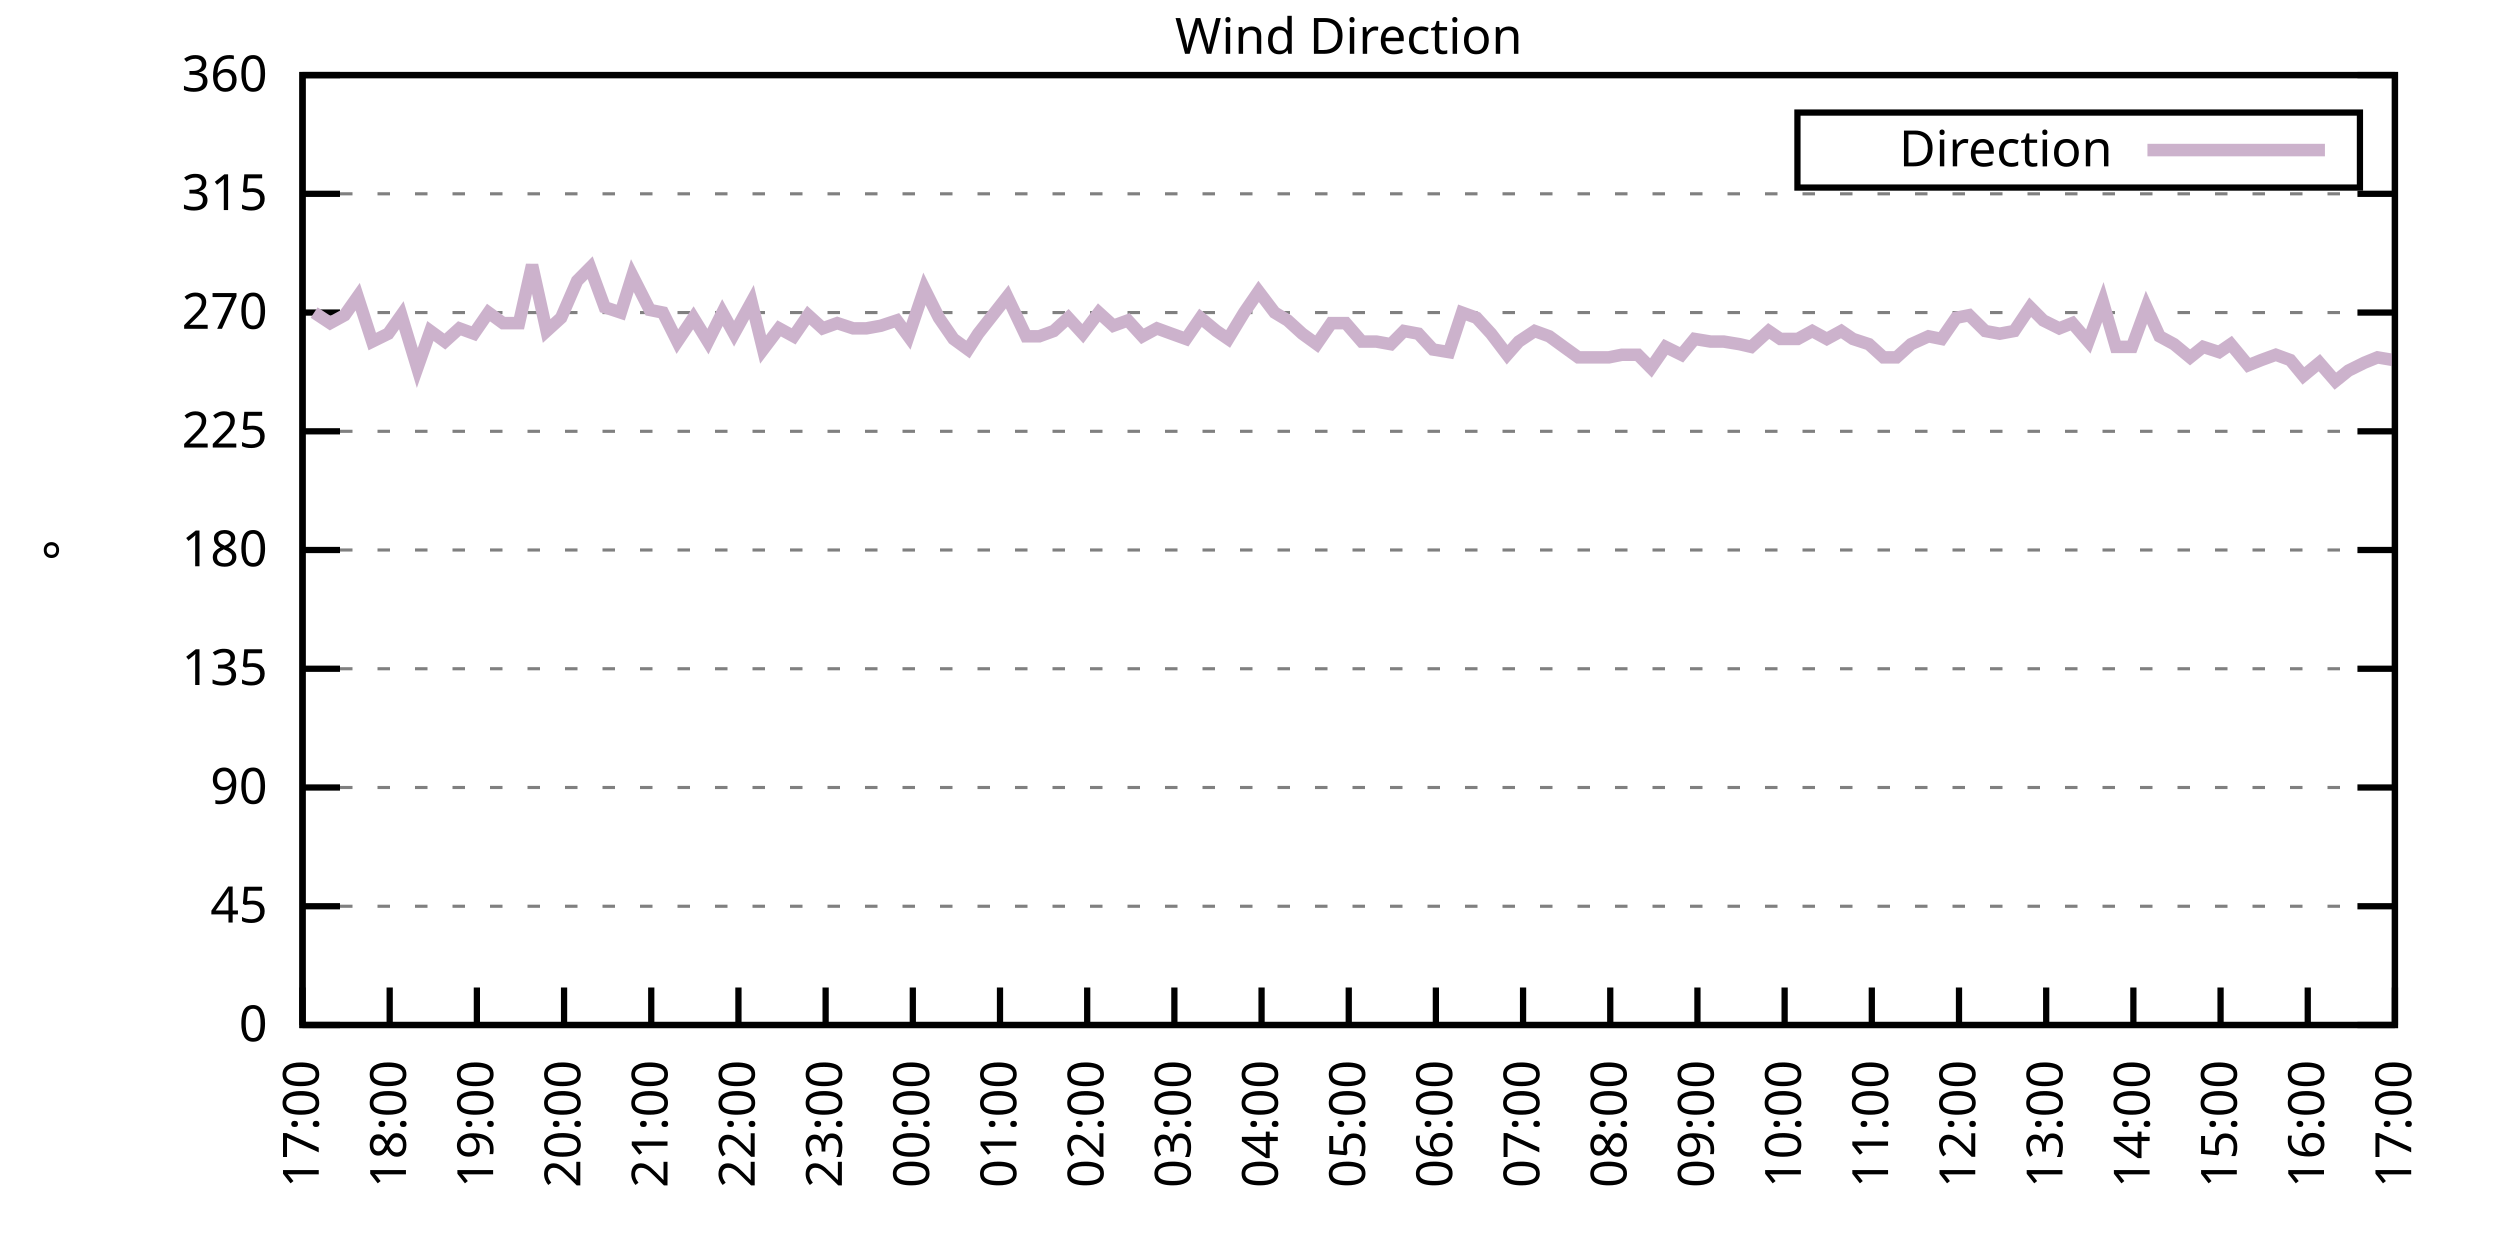
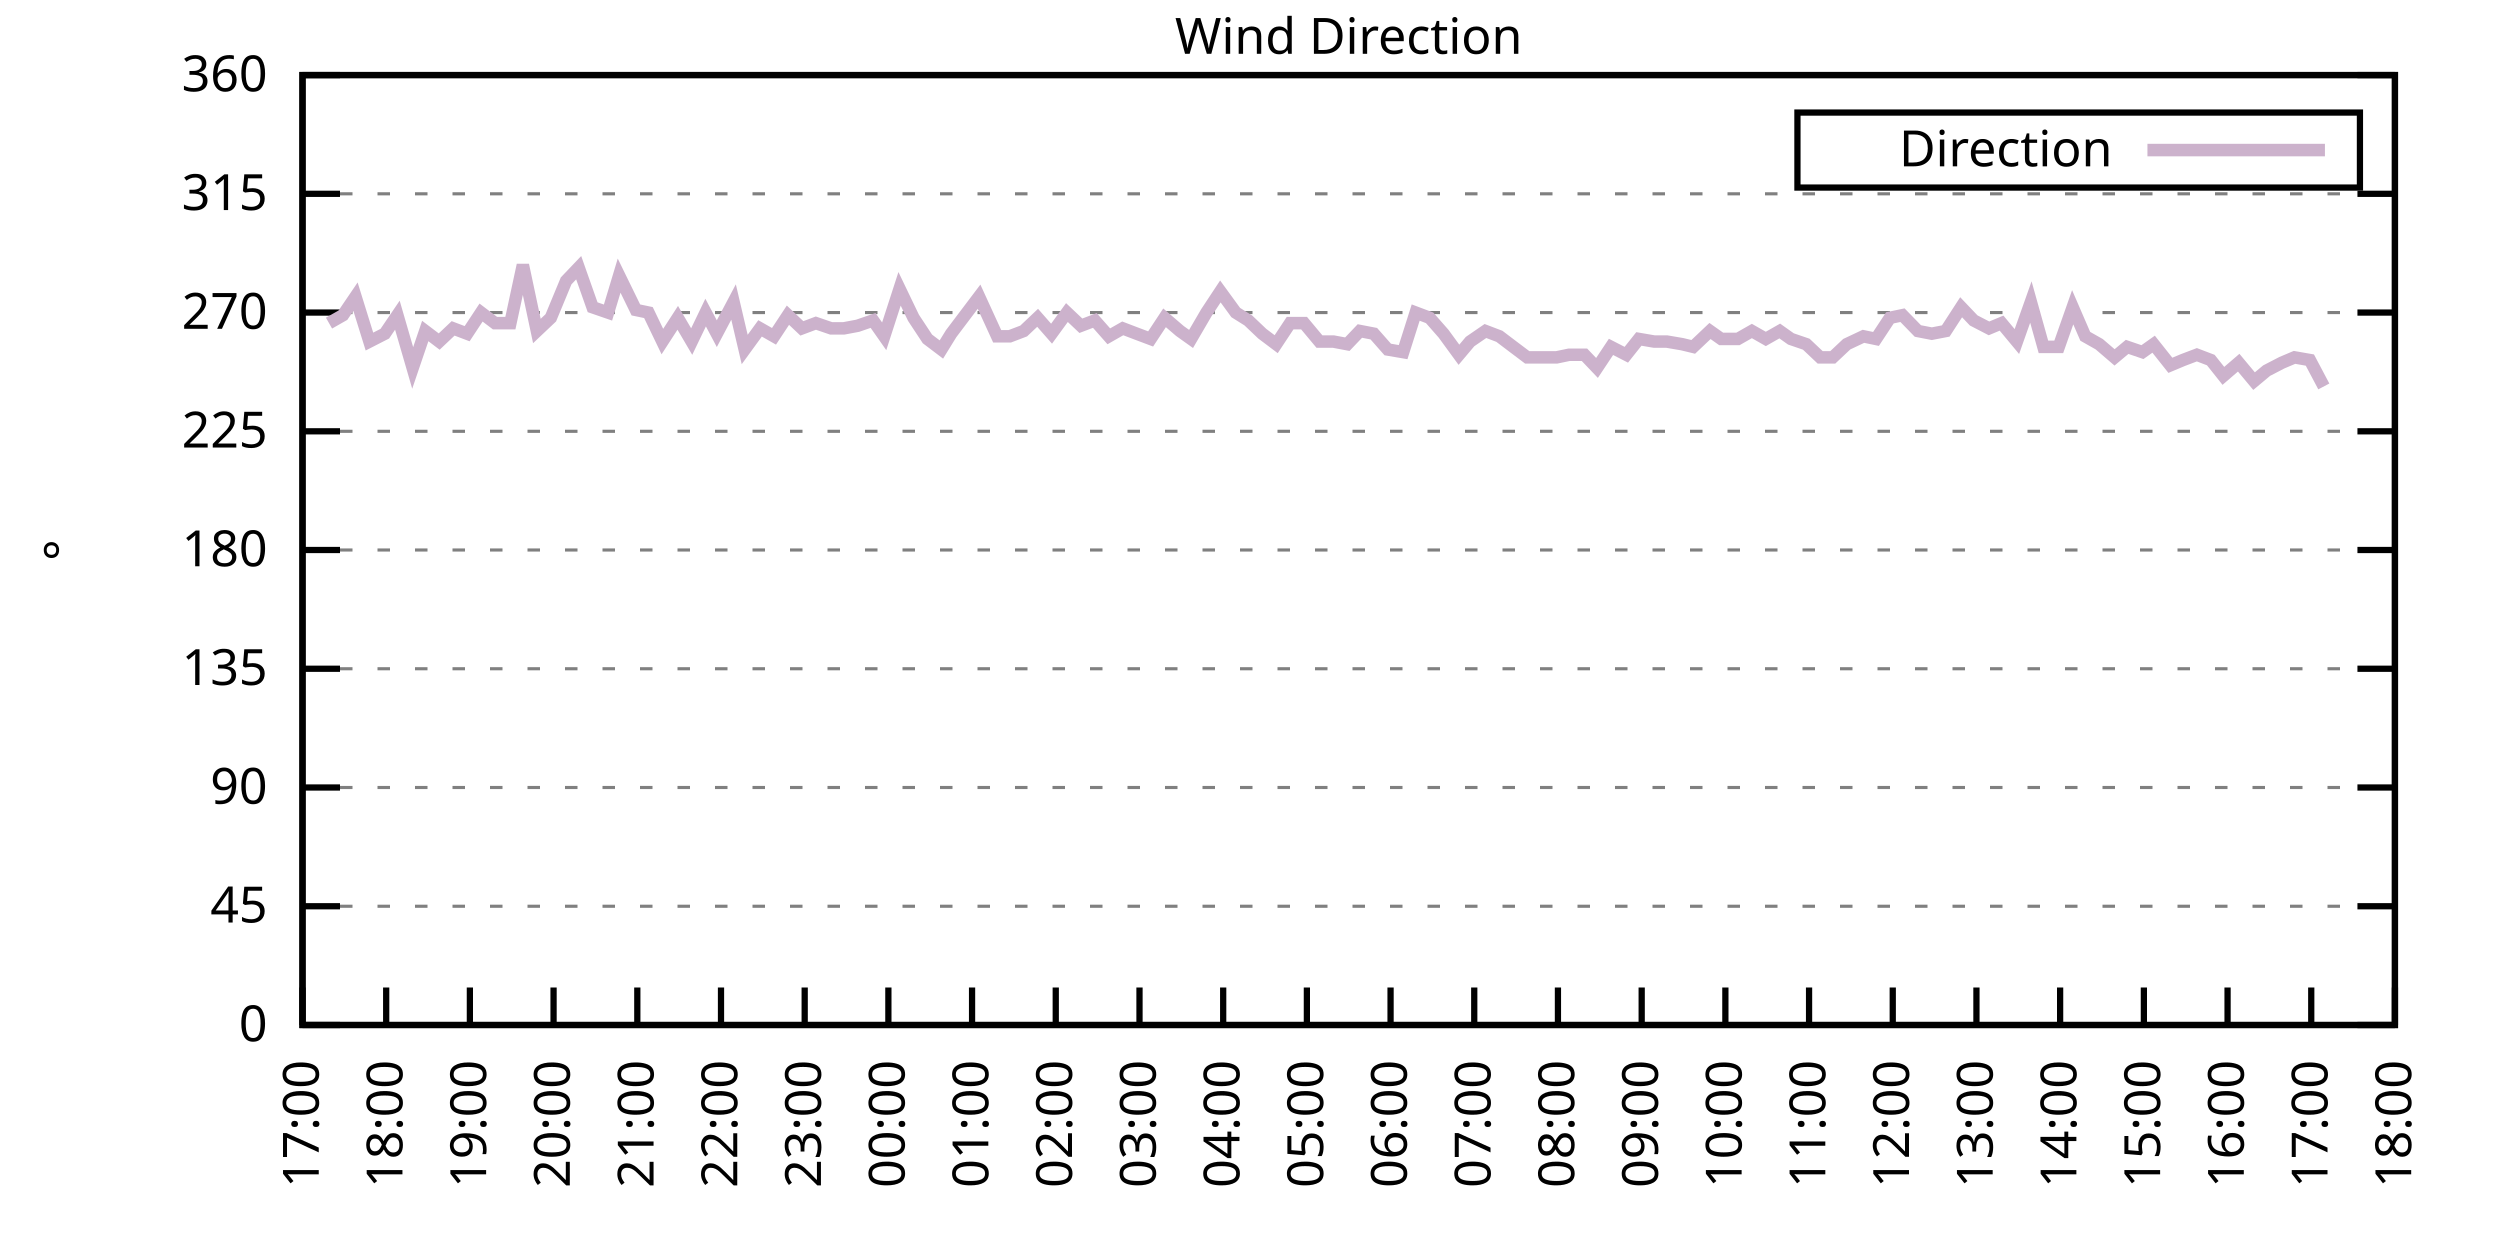
<svg xmlns="http://www.w3.org/2000/svg" xmlns:xlink="http://www.w3.org/1999/xlink" width="400" height="200" viewBox="0 0 400 200">
  <g id="gnuplot_canvas">
    <rect x="0" y="0" width="400" height="200" fill="none" />
    <defs>
      <circle id="gpDot" r="0.5" stroke-width="0.5" stroke="currentColor" />
      <path id="gpPt0" stroke-width="0.333" stroke="currentColor" d="M-1,0 h2 M0,-1 v2" />
      <path id="gpPt1" stroke-width="0.333" stroke="currentColor" d="M-1,-1 L1,1 M1,-1 L-1,1" />
      <path id="gpPt2" stroke-width="0.333" stroke="currentColor" d="M-1,0 L1,0 M0,-1 L0,1 M-1,-1 L1,1 M-1,1 L1,-1" />
      <rect id="gpPt3" stroke-width="0.333" stroke="currentColor" x="-1" y="-1" width="2" height="2" />
      <rect id="gpPt4" stroke-width="0.333" stroke="currentColor" fill="currentColor" x="-1" y="-1" width="2" height="2" />
      <circle id="gpPt5" stroke-width="0.333" stroke="currentColor" cx="0" cy="0" r="1" />
      <use xlink:href="#gpPt5" id="gpPt6" fill="currentColor" stroke="none" />
      <path id="gpPt7" stroke-width="0.333" stroke="currentColor" d="M0,-1.33 L-1.33,0.67 L1.33,0.67 z" />
      <use xlink:href="#gpPt7" id="gpPt8" fill="currentColor" stroke="none" />
      <use xlink:href="#gpPt7" id="gpPt9" stroke="currentColor" transform="rotate(180)" />
      <use xlink:href="#gpPt9" id="gpPt10" fill="currentColor" stroke="none" />
      <use xlink:href="#gpPt3" id="gpPt11" stroke="currentColor" transform="rotate(45)" />
      <use xlink:href="#gpPt11" id="gpPt12" fill="currentColor" stroke="none" />
      <path id="gpPt13" stroke-width="0.333" stroke="currentColor" d="M0,1.330 L1.265,0.411 L0.782,-1.067 L-0.782,-1.076 L-1.265,0.411 z" />
      <use xlink:href="#gpPt13" id="gpPt14" fill="currentColor" stroke="none" />
      <filter id="textbox" filterUnits="objectBoundingBox" x="0" y="0" height="1" width="1">
        <feFlood flood-color="white" flood-opacity="1" result="bgnd" />
        <feComposite in="SourceGraphic" in2="bgnd" operator="atop" />
      </filter>
      <filter id="greybox" filterUnits="objectBoundingBox" x="0" y="0" height="1" width="1">
        <feFlood flood-color="lightgrey" flood-opacity="1" result="grey" />
        <feComposite in="SourceGraphic" in2="grey" operator="atop" />
      </filter>
    </defs>
    <g fill="none" color="white" stroke="currentColor" stroke-width="1.00" stroke-linecap="butt" stroke-linejoin="miter">
</g>
    <g fill="none" color="black" stroke="currentColor" stroke-width="1.00" stroke-linecap="butt" stroke-linejoin="miter">
      <g stroke="none" shape-rendering="crispEdges">
        <polygon fill="rgb(255, 255, 255)" points="48.40,164.00 383.18,164.00 383.18,12.02 48.40,12.02 " />
      </g>
    </g>
    <g fill="none" color="black" stroke="currentColor" stroke-width="1.00" stroke-linecap="butt" stroke-linejoin="miter">
</g>
    <g fill="none" color="black" stroke="black" stroke-width="0.50" stroke-linecap="butt" stroke-linejoin="miter">
</g>
    <g fill="none" color="gray" stroke="currentColor" stroke-width="0.50" stroke-linecap="butt" stroke-linejoin="miter">
      <path stroke="gray" stroke-dasharray="2,4" class="gridline" d="M48.40,164.00 L383.19,164.00  " />
    </g>
    <g fill="none" color="gray" stroke="gray" stroke-width="1.00" stroke-linecap="butt" stroke-linejoin="miter">
</g>
    <g fill="none" color="black" stroke="currentColor" stroke-width="1.00" stroke-linecap="butt" stroke-linejoin="miter">
      <path stroke="black" d="M48.40,164.00 L54.40,164.00 M383.19,164.00 L377.19,164.00  " />
      <g transform="translate(42.80,166.60)" stroke="none" fill="black" font-family="Sans" font-size="8.00" text-anchor="end">
        <text>
          <tspan font-family="Sans"> 0</tspan>
        </text>
      </g>
    </g>
    <g fill="none" color="black" stroke="currentColor" stroke-width="1.00" stroke-linecap="butt" stroke-linejoin="miter">
</g>
    <g fill="none" color="black" stroke="black" stroke-width="0.50" stroke-linecap="butt" stroke-linejoin="miter">
</g>
    <g fill="none" color="gray" stroke="currentColor" stroke-width="0.50" stroke-linecap="butt" stroke-linejoin="miter">
      <path stroke="gray" stroke-dasharray="2,4" class="gridline" d="M48.40,145.00 L383.19,145.00  " />
    </g>
    <g fill="none" color="gray" stroke="gray" stroke-width="1.00" stroke-linecap="butt" stroke-linejoin="miter">
</g>
    <g fill="none" color="black" stroke="currentColor" stroke-width="1.00" stroke-linecap="butt" stroke-linejoin="miter">
      <path stroke="black" d="M48.40,145.00 L54.40,145.00 M383.19,145.00 L377.19,145.00  " />
      <g transform="translate(42.80,147.60)" stroke="none" fill="black" font-family="Sans" font-size="8.00" text-anchor="end">
        <text>
          <tspan font-family="Sans"> 45</tspan>
        </text>
      </g>
    </g>
    <g fill="none" color="black" stroke="currentColor" stroke-width="1.00" stroke-linecap="butt" stroke-linejoin="miter">
</g>
    <g fill="none" color="black" stroke="black" stroke-width="0.50" stroke-linecap="butt" stroke-linejoin="miter">
</g>
    <g fill="none" color="gray" stroke="currentColor" stroke-width="0.50" stroke-linecap="butt" stroke-linejoin="miter">
      <path stroke="gray" stroke-dasharray="2,4" class="gridline" d="M48.40,126.00 L383.19,126.00  " />
    </g>
    <g fill="none" color="gray" stroke="gray" stroke-width="1.00" stroke-linecap="butt" stroke-linejoin="miter">
</g>
    <g fill="none" color="black" stroke="currentColor" stroke-width="1.00" stroke-linecap="butt" stroke-linejoin="miter">
      <path stroke="black" d="M48.40,126.00 L54.40,126.00 M383.19,126.00 L377.19,126.00  " />
      <g transform="translate(42.80,128.60)" stroke="none" fill="black" font-family="Sans" font-size="8.00" text-anchor="end">
        <text>
          <tspan font-family="Sans"> 90</tspan>
        </text>
      </g>
    </g>
    <g fill="none" color="black" stroke="currentColor" stroke-width="1.00" stroke-linecap="butt" stroke-linejoin="miter">
</g>
    <g fill="none" color="black" stroke="black" stroke-width="0.50" stroke-linecap="butt" stroke-linejoin="miter">
</g>
    <g fill="none" color="gray" stroke="currentColor" stroke-width="0.50" stroke-linecap="butt" stroke-linejoin="miter">
      <path stroke="gray" stroke-dasharray="2,4" class="gridline" d="M48.40,107.00 L383.19,107.00  " />
    </g>
    <g fill="none" color="gray" stroke="gray" stroke-width="1.00" stroke-linecap="butt" stroke-linejoin="miter">
</g>
    <g fill="none" color="black" stroke="currentColor" stroke-width="1.00" stroke-linecap="butt" stroke-linejoin="miter">
      <path stroke="black" d="M48.40,107.00 L54.40,107.00 M383.19,107.00 L377.19,107.00  " />
      <g transform="translate(42.80,109.60)" stroke="none" fill="black" font-family="Sans" font-size="8.00" text-anchor="end">
        <text>
          <tspan font-family="Sans"> 135</tspan>
        </text>
      </g>
    </g>
    <g fill="none" color="black" stroke="currentColor" stroke-width="1.00" stroke-linecap="butt" stroke-linejoin="miter">
</g>
    <g fill="none" color="black" stroke="black" stroke-width="0.50" stroke-linecap="butt" stroke-linejoin="miter">
</g>
    <g fill="none" color="gray" stroke="currentColor" stroke-width="0.50" stroke-linecap="butt" stroke-linejoin="miter">
      <path stroke="gray" stroke-dasharray="2,4" class="gridline" d="M48.40,88.00 L383.19,88.00  " />
    </g>
    <g fill="none" color="gray" stroke="gray" stroke-width="1.00" stroke-linecap="butt" stroke-linejoin="miter">
</g>
    <g fill="none" color="black" stroke="currentColor" stroke-width="1.00" stroke-linecap="butt" stroke-linejoin="miter">
      <path stroke="black" d="M48.40,88.00 L54.40,88.00 M383.19,88.00 L377.19,88.00  " />
      <g transform="translate(42.80,90.60)" stroke="none" fill="black" font-family="Sans" font-size="8.00" text-anchor="end">
        <text>
          <tspan font-family="Sans"> 180</tspan>
        </text>
      </g>
    </g>
    <g fill="none" color="black" stroke="currentColor" stroke-width="1.00" stroke-linecap="butt" stroke-linejoin="miter">
</g>
    <g fill="none" color="black" stroke="black" stroke-width="0.50" stroke-linecap="butt" stroke-linejoin="miter">
</g>
    <g fill="none" color="gray" stroke="currentColor" stroke-width="0.50" stroke-linecap="butt" stroke-linejoin="miter">
      <path stroke="gray" stroke-dasharray="2,4" class="gridline" d="M48.40,69.01 L383.19,69.01  " />
    </g>
    <g fill="none" color="gray" stroke="gray" stroke-width="1.00" stroke-linecap="butt" stroke-linejoin="miter">
</g>
    <g fill="none" color="black" stroke="currentColor" stroke-width="1.00" stroke-linecap="butt" stroke-linejoin="miter">
      <path stroke="black" d="M48.40,69.01 L54.40,69.01 M383.19,69.01 L377.19,69.01  " />
      <g transform="translate(42.80,71.61)" stroke="none" fill="black" font-family="Sans" font-size="8.00" text-anchor="end">
        <text>
          <tspan font-family="Sans"> 225</tspan>
        </text>
      </g>
    </g>
    <g fill="none" color="black" stroke="currentColor" stroke-width="1.00" stroke-linecap="butt" stroke-linejoin="miter">
</g>
    <g fill="none" color="black" stroke="black" stroke-width="0.50" stroke-linecap="butt" stroke-linejoin="miter">
</g>
    <g fill="none" color="gray" stroke="currentColor" stroke-width="0.50" stroke-linecap="butt" stroke-linejoin="miter">
      <path stroke="gray" stroke-dasharray="2,4" class="gridline" d="M48.40,50.01 L383.19,50.01  " />
    </g>
    <g fill="none" color="gray" stroke="gray" stroke-width="1.00" stroke-linecap="butt" stroke-linejoin="miter">
</g>
    <g fill="none" color="black" stroke="currentColor" stroke-width="1.00" stroke-linecap="butt" stroke-linejoin="miter">
      <path stroke="black" d="M48.40,50.01 L54.40,50.01 M383.19,50.01 L377.19,50.01  " />
      <g transform="translate(42.80,52.61)" stroke="none" fill="black" font-family="Sans" font-size="8.00" text-anchor="end">
        <text>
          <tspan font-family="Sans"> 270</tspan>
        </text>
      </g>
    </g>
    <g fill="none" color="black" stroke="currentColor" stroke-width="1.00" stroke-linecap="butt" stroke-linejoin="miter">
</g>
    <g fill="none" color="black" stroke="black" stroke-width="0.50" stroke-linecap="butt" stroke-linejoin="miter">
</g>
    <g fill="none" color="gray" stroke="currentColor" stroke-width="0.50" stroke-linecap="butt" stroke-linejoin="miter">
      <path stroke="gray" stroke-dasharray="2,4" class="gridline" d="M48.40,31.01 L383.19,31.01  " />
    </g>
    <g fill="none" color="gray" stroke="gray" stroke-width="1.00" stroke-linecap="butt" stroke-linejoin="miter">
</g>
    <g fill="none" color="black" stroke="currentColor" stroke-width="1.00" stroke-linecap="butt" stroke-linejoin="miter">
      <path stroke="black" d="M48.40,31.01 L54.40,31.01 M383.19,31.01 L377.19,31.01  " />
      <g transform="translate(42.80,33.61)" stroke="none" fill="black" font-family="Sans" font-size="8.00" text-anchor="end">
        <text>
          <tspan font-family="Sans"> 315</tspan>
        </text>
      </g>
    </g>
    <g fill="none" color="black" stroke="currentColor" stroke-width="1.00" stroke-linecap="butt" stroke-linejoin="miter">
</g>
    <g fill="none" color="black" stroke="black" stroke-width="0.50" stroke-linecap="butt" stroke-linejoin="miter">
</g>
    <g fill="none" color="gray" stroke="currentColor" stroke-width="0.50" stroke-linecap="butt" stroke-linejoin="miter">
      <path stroke="gray" stroke-dasharray="2,4" class="gridline" d="M48.40,12.01 L383.19,12.01  " />
    </g>
    <g fill="none" color="gray" stroke="gray" stroke-width="1.00" stroke-linecap="butt" stroke-linejoin="miter">
</g>
    <g fill="none" color="black" stroke="currentColor" stroke-width="1.00" stroke-linecap="butt" stroke-linejoin="miter">
      <path stroke="black" d="M48.40,12.01 L54.40,12.01 M383.19,12.01 L377.19,12.01  " />
      <g transform="translate(42.80,14.61)" stroke="none" fill="black" font-family="Sans" font-size="8.00" text-anchor="end">
        <text>
          <tspan font-family="Sans"> 360</tspan>
        </text>
      </g>
    </g>
    <g fill="none" color="black" stroke="currentColor" stroke-width="1.00" stroke-linecap="butt" stroke-linejoin="miter">
      <path stroke="black" d="M48.40,164.00 L48.40,158.00  " />
      <g transform="translate(51.00,169.60) rotate(270.00)" stroke="none" fill="black" font-family="Sans" font-size="8.00" text-anchor="end">
        <text>
          <tspan font-family="Sans">17:00</tspan>
        </text>
      </g>
    </g>
    <g fill="none" color="black" stroke="currentColor" stroke-width="1.00" stroke-linecap="butt" stroke-linejoin="miter">
-       <path stroke="black" d="M62.35,164.00 L62.35,158.00  " />
-       <g transform="translate(64.95,169.60) rotate(270.00)" stroke="none" fill="black" font-family="Sans" font-size="8.00" text-anchor="end">
+       <path stroke="black" d="M61.79,164.00 L61.79,158.00  " />
+       <g transform="translate(64.39,169.60) rotate(270.00)" stroke="none" fill="black" font-family="Sans" font-size="8.00" text-anchor="end">
        <text>
          <tspan font-family="Sans">18:00</tspan>
        </text>
      </g>
    </g>
    <g fill="none" color="black" stroke="currentColor" stroke-width="1.00" stroke-linecap="butt" stroke-linejoin="miter">
-       <path stroke="black" d="M76.30,164.00 L76.30,158.00  " />
-       <g transform="translate(78.90,169.60) rotate(270.00)" stroke="none" fill="black" font-family="Sans" font-size="8.00" text-anchor="end">
+       <path stroke="black" d="M75.18,164.00 L75.18,158.00  " />
+       <g transform="translate(77.78,169.60) rotate(270.00)" stroke="none" fill="black" font-family="Sans" font-size="8.00" text-anchor="end">
        <text>
          <tspan font-family="Sans">19:00</tspan>
        </text>
      </g>
    </g>
    <g fill="none" color="black" stroke="currentColor" stroke-width="1.00" stroke-linecap="butt" stroke-linejoin="miter">
-       <path stroke="black" d="M90.25,164.00 L90.25,158.00  " />
-       <g transform="translate(92.85,169.60) rotate(270.00)" stroke="none" fill="black" font-family="Sans" font-size="8.00" text-anchor="end">
+       <path stroke="black" d="M88.57,164.00 L88.57,158.00  " />
+       <g transform="translate(91.17,169.60) rotate(270.00)" stroke="none" fill="black" font-family="Sans" font-size="8.00" text-anchor="end">
        <text>
          <tspan font-family="Sans">20:00</tspan>
        </text>
      </g>
    </g>
    <g fill="none" color="black" stroke="currentColor" stroke-width="1.00" stroke-linecap="butt" stroke-linejoin="miter">
-       <path stroke="black" d="M104.20,164.00 L104.20,158.00  " />
-       <g transform="translate(106.80,169.60) rotate(270.00)" stroke="none" fill="black" font-family="Sans" font-size="8.00" text-anchor="end">
+       <path stroke="black" d="M101.97,164.00 L101.97,158.00  " />
+       <g transform="translate(104.57,169.60) rotate(270.00)" stroke="none" fill="black" font-family="Sans" font-size="8.00" text-anchor="end">
        <text>
          <tspan font-family="Sans">21:00</tspan>
        </text>
      </g>
    </g>
    <g fill="none" color="black" stroke="currentColor" stroke-width="1.00" stroke-linecap="butt" stroke-linejoin="miter">
-       <path stroke="black" d="M118.15,164.00 L118.15,158.00  " />
-       <g transform="translate(120.75,169.60) rotate(270.00)" stroke="none" fill="black" font-family="Sans" font-size="8.00" text-anchor="end">
+       <path stroke="black" d="M115.36,164.00 L115.36,158.00  " />
+       <g transform="translate(117.96,169.60) rotate(270.00)" stroke="none" fill="black" font-family="Sans" font-size="8.00" text-anchor="end">
        <text>
          <tspan font-family="Sans">22:00</tspan>
        </text>
      </g>
    </g>
    <g fill="none" color="black" stroke="currentColor" stroke-width="1.00" stroke-linecap="butt" stroke-linejoin="miter">
-       <path stroke="black" d="M132.10,164.00 L132.10,158.00  " />
-       <g transform="translate(134.70,169.60) rotate(270.00)" stroke="none" fill="black" font-family="Sans" font-size="8.00" text-anchor="end">
+       <path stroke="black" d="M128.75,164.00 L128.75,158.00  " />
+       <g transform="translate(131.35,169.60) rotate(270.00)" stroke="none" fill="black" font-family="Sans" font-size="8.00" text-anchor="end">
        <text>
          <tspan font-family="Sans">23:00</tspan>
        </text>
      </g>
    </g>
    <g fill="none" color="black" stroke="currentColor" stroke-width="1.00" stroke-linecap="butt" stroke-linejoin="miter">
-       <path stroke="black" d="M146.05,164.00 L146.05,158.00  " />
-       <g transform="translate(148.65,169.60) rotate(270.00)" stroke="none" fill="black" font-family="Sans" font-size="8.00" text-anchor="end">
+       <path stroke="black" d="M142.14,164.00 L142.14,158.00  " />
+       <g transform="translate(144.74,169.60) rotate(270.00)" stroke="none" fill="black" font-family="Sans" font-size="8.00" text-anchor="end">
        <text>
          <tspan font-family="Sans">00:00</tspan>
        </text>
      </g>
    </g>
    <g fill="none" color="black" stroke="currentColor" stroke-width="1.00" stroke-linecap="butt" stroke-linejoin="miter">
-       <path stroke="black" d="M160.00,164.00 L160.00,158.00  " />
-       <g transform="translate(162.60,169.60) rotate(270.00)" stroke="none" fill="black" font-family="Sans" font-size="8.00" text-anchor="end">
+       <path stroke="black" d="M155.53,164.00 L155.53,158.00  " />
+       <g transform="translate(158.13,169.60) rotate(270.00)" stroke="none" fill="black" font-family="Sans" font-size="8.00" text-anchor="end">
        <text>
          <tspan font-family="Sans">01:00</tspan>
        </text>
      </g>
    </g>
    <g fill="none" color="black" stroke="currentColor" stroke-width="1.00" stroke-linecap="butt" stroke-linejoin="miter">
-       <path stroke="black" d="M173.95,164.00 L173.95,158.00  " />
-       <g transform="translate(176.55,169.60) rotate(270.00)" stroke="none" fill="black" font-family="Sans" font-size="8.00" text-anchor="end">
+       <path stroke="black" d="M168.92,164.00 L168.92,158.00  " />
+       <g transform="translate(171.52,169.60) rotate(270.00)" stroke="none" fill="black" font-family="Sans" font-size="8.00" text-anchor="end">
        <text>
          <tspan font-family="Sans">02:00</tspan>
        </text>
      </g>
    </g>
    <g fill="none" color="black" stroke="currentColor" stroke-width="1.00" stroke-linecap="butt" stroke-linejoin="miter">
-       <path stroke="black" d="M187.90,164.00 L187.90,158.00  " />
-       <g transform="translate(190.50,169.60) rotate(270.00)" stroke="none" fill="black" font-family="Sans" font-size="8.00" text-anchor="end">
+       <path stroke="black" d="M182.32,164.00 L182.32,158.00  " />
+       <g transform="translate(184.92,169.60) rotate(270.00)" stroke="none" fill="black" font-family="Sans" font-size="8.00" text-anchor="end">
        <text>
          <tspan font-family="Sans">03:00</tspan>
        </text>
      </g>
    </g>
    <g fill="none" color="black" stroke="currentColor" stroke-width="1.00" stroke-linecap="butt" stroke-linejoin="miter">
-       <path stroke="black" d="M201.85,164.00 L201.85,158.00  " />
-       <g transform="translate(204.45,169.60) rotate(270.00)" stroke="none" fill="black" font-family="Sans" font-size="8.00" text-anchor="end">
+       <path stroke="black" d="M195.71,164.00 L195.71,158.00  " />
+       <g transform="translate(198.31,169.60) rotate(270.00)" stroke="none" fill="black" font-family="Sans" font-size="8.00" text-anchor="end">
        <text>
          <tspan font-family="Sans">04:00</tspan>
        </text>
      </g>
    </g>
    <g fill="none" color="black" stroke="currentColor" stroke-width="1.00" stroke-linecap="butt" stroke-linejoin="miter">
-       <path stroke="black" d="M215.80,164.00 L215.80,158.00  " />
-       <g transform="translate(218.40,169.60) rotate(270.00)" stroke="none" fill="black" font-family="Sans" font-size="8.00" text-anchor="end">
+       <path stroke="black" d="M209.10,164.00 L209.10,158.00  " />
+       <g transform="translate(211.70,169.60) rotate(270.00)" stroke="none" fill="black" font-family="Sans" font-size="8.00" text-anchor="end">
        <text>
          <tspan font-family="Sans">05:00</tspan>
        </text>
      </g>
    </g>
    <g fill="none" color="black" stroke="currentColor" stroke-width="1.00" stroke-linecap="butt" stroke-linejoin="miter">
-       <path stroke="black" d="M229.74,164.00 L229.74,158.00  " />
-       <g transform="translate(232.34,169.60) rotate(270.00)" stroke="none" fill="black" font-family="Sans" font-size="8.00" text-anchor="end">
+       <path stroke="black" d="M222.49,164.00 L222.49,158.00  " />
+       <g transform="translate(225.09,169.60) rotate(270.00)" stroke="none" fill="black" font-family="Sans" font-size="8.00" text-anchor="end">
        <text>
          <tspan font-family="Sans">06:00</tspan>
        </text>
      </g>
    </g>
    <g fill="none" color="black" stroke="currentColor" stroke-width="1.00" stroke-linecap="butt" stroke-linejoin="miter">
-       <path stroke="black" d="M243.69,164.00 L243.69,158.00  " />
-       <g transform="translate(246.29,169.60) rotate(270.00)" stroke="none" fill="black" font-family="Sans" font-size="8.00" text-anchor="end">
+       <path stroke="black" d="M235.88,164.00 L235.88,158.00  " />
+       <g transform="translate(238.48,169.60) rotate(270.00)" stroke="none" fill="black" font-family="Sans" font-size="8.00" text-anchor="end">
        <text>
          <tspan font-family="Sans">07:00</tspan>
        </text>
      </g>
    </g>
    <g fill="none" color="black" stroke="currentColor" stroke-width="1.00" stroke-linecap="butt" stroke-linejoin="miter">
-       <path stroke="black" d="M257.64,164.00 L257.64,158.00  " />
-       <g transform="translate(260.24,169.60) rotate(270.00)" stroke="none" fill="black" font-family="Sans" font-size="8.00" text-anchor="end">
+       <path stroke="black" d="M249.27,164.00 L249.27,158.00  " />
+       <g transform="translate(251.87,169.60) rotate(270.00)" stroke="none" fill="black" font-family="Sans" font-size="8.00" text-anchor="end">
        <text>
          <tspan font-family="Sans">08:00</tspan>
        </text>
      </g>
    </g>
    <g fill="none" color="black" stroke="currentColor" stroke-width="1.00" stroke-linecap="butt" stroke-linejoin="miter">
-       <path stroke="black" d="M271.59,164.00 L271.59,158.00  " />
-       <g transform="translate(274.19,169.60) rotate(270.00)" stroke="none" fill="black" font-family="Sans" font-size="8.00" text-anchor="end">
+       <path stroke="black" d="M262.67,164.00 L262.67,158.00  " />
+       <g transform="translate(265.27,169.60) rotate(270.00)" stroke="none" fill="black" font-family="Sans" font-size="8.00" text-anchor="end">
        <text>
          <tspan font-family="Sans">09:00</tspan>
        </text>
      </g>
    </g>
    <g fill="none" color="black" stroke="currentColor" stroke-width="1.00" stroke-linecap="butt" stroke-linejoin="miter">
-       <path stroke="black" d="M285.54,164.00 L285.54,158.00  " />
-       <g transform="translate(288.14,169.60) rotate(270.00)" stroke="none" fill="black" font-family="Sans" font-size="8.00" text-anchor="end">
+       <path stroke="black" d="M276.06,164.00 L276.06,158.00  " />
+       <g transform="translate(278.66,169.60) rotate(270.00)" stroke="none" fill="black" font-family="Sans" font-size="8.00" text-anchor="end">
        <text>
          <tspan font-family="Sans">10:00</tspan>
        </text>
      </g>
    </g>
    <g fill="none" color="black" stroke="currentColor" stroke-width="1.00" stroke-linecap="butt" stroke-linejoin="miter">
-       <path stroke="black" d="M299.49,164.00 L299.49,158.00  " />
-       <g transform="translate(302.09,169.60) rotate(270.00)" stroke="none" fill="black" font-family="Sans" font-size="8.00" text-anchor="end">
+       <path stroke="black" d="M289.45,164.00 L289.45,158.00  " />
+       <g transform="translate(292.05,169.60) rotate(270.00)" stroke="none" fill="black" font-family="Sans" font-size="8.00" text-anchor="end">
        <text>
          <tspan font-family="Sans">11:00</tspan>
        </text>
      </g>
    </g>
    <g fill="none" color="black" stroke="currentColor" stroke-width="1.00" stroke-linecap="butt" stroke-linejoin="miter">
-       <path stroke="black" d="M313.44,164.00 L313.44,158.00  " />
-       <g transform="translate(316.04,169.60) rotate(270.00)" stroke="none" fill="black" font-family="Sans" font-size="8.00" text-anchor="end">
+       <path stroke="black" d="M302.84,164.00 L302.84,158.00  " />
+       <g transform="translate(305.44,169.60) rotate(270.00)" stroke="none" fill="black" font-family="Sans" font-size="8.00" text-anchor="end">
        <text>
          <tspan font-family="Sans">12:00</tspan>
        </text>
      </g>
    </g>
    <g fill="none" color="black" stroke="currentColor" stroke-width="1.00" stroke-linecap="butt" stroke-linejoin="miter">
-       <path stroke="black" d="M327.39,164.00 L327.39,158.00  " />
-       <g transform="translate(329.99,169.60) rotate(270.00)" stroke="none" fill="black" font-family="Sans" font-size="8.00" text-anchor="end">
+       <path stroke="black" d="M316.23,164.00 L316.23,158.00  " />
+       <g transform="translate(318.83,169.60) rotate(270.00)" stroke="none" fill="black" font-family="Sans" font-size="8.00" text-anchor="end">
        <text>
          <tspan font-family="Sans">13:00</tspan>
        </text>
      </g>
    </g>
    <g fill="none" color="black" stroke="currentColor" stroke-width="1.00" stroke-linecap="butt" stroke-linejoin="miter">
-       <path stroke="black" d="M341.34,164.00 L341.34,158.00  " />
-       <g transform="translate(343.94,169.60) rotate(270.00)" stroke="none" fill="black" font-family="Sans" font-size="8.00" text-anchor="end">
+       <path stroke="black" d="M329.62,164.00 L329.62,158.00  " />
+       <g transform="translate(332.22,169.60) rotate(270.00)" stroke="none" fill="black" font-family="Sans" font-size="8.00" text-anchor="end">
        <text>
          <tspan font-family="Sans">14:00</tspan>
        </text>
      </g>
    </g>
    <g fill="none" color="black" stroke="currentColor" stroke-width="1.00" stroke-linecap="butt" stroke-linejoin="miter">
-       <path stroke="black" d="M355.29,164.00 L355.29,158.00  " />
-       <g transform="translate(357.89,169.60) rotate(270.00)" stroke="none" fill="black" font-family="Sans" font-size="8.00" text-anchor="end">
+       <path stroke="black" d="M343.02,164.00 L343.02,158.00  " />
+       <g transform="translate(345.62,169.60) rotate(270.00)" stroke="none" fill="black" font-family="Sans" font-size="8.00" text-anchor="end">
        <text>
          <tspan font-family="Sans">15:00</tspan>
        </text>
      </g>
    </g>
    <g fill="none" color="black" stroke="currentColor" stroke-width="1.00" stroke-linecap="butt" stroke-linejoin="miter">
-       <path stroke="black" d="M369.24,164.00 L369.24,158.00  " />
-       <g transform="translate(371.84,169.60) rotate(270.00)" stroke="none" fill="black" font-family="Sans" font-size="8.00" text-anchor="end">
+       <path stroke="black" d="M356.41,164.00 L356.41,158.00  " />
+       <g transform="translate(359.01,169.60) rotate(270.00)" stroke="none" fill="black" font-family="Sans" font-size="8.00" text-anchor="end">
        <text>
          <tspan font-family="Sans">16:00</tspan>
+         </text>
+       </g>
+     </g>
+     <g fill="none" color="black" stroke="currentColor" stroke-width="1.00" stroke-linecap="butt" stroke-linejoin="miter">
+       <path stroke="black" d="M369.80,164.00 L369.80,158.00  " />
+       <g transform="translate(372.40,169.60) rotate(270.00)" stroke="none" fill="black" font-family="Sans" font-size="8.00" text-anchor="end">
+         <text>
+           <tspan font-family="Sans">17:00</tspan>
        </text>
      </g>
    </g>
    <g fill="none" color="black" stroke="currentColor" stroke-width="1.00" stroke-linecap="butt" stroke-linejoin="miter">
      <path stroke="black" d="M383.19,164.00 L383.19,158.00  " />
      <g transform="translate(385.79,169.60) rotate(270.00)" stroke="none" fill="black" font-family="Sans" font-size="8.00" text-anchor="end">
        <text>
-           <tspan font-family="Sans">17:00</tspan>
+           <tspan font-family="Sans">18:00</tspan>
        </text>
      </g>
    </g>
    <g fill="none" color="black" stroke="currentColor" stroke-width="1.00" stroke-linecap="butt" stroke-linejoin="miter">
</g>
    <g fill="none" color="black" stroke="currentColor" stroke-width="1.00" stroke-linecap="butt" stroke-linejoin="miter">
      <path stroke="black" d="M48.40,12.01 L48.40,164.00 L383.19,164.00 L383.19,12.01 L48.40,12.01 Z  " />
    </g>
    <g fill="none" color="black" stroke="currentColor" stroke-width="1.00" stroke-linecap="butt" stroke-linejoin="miter">
</g>
    <g fill="none" color="black" stroke="currentColor" stroke-width="1.00" stroke-linecap="butt" stroke-linejoin="miter">
      <path stroke="black" d="M287.59,30.01 L287.59,18.01 L377.59,18.01 L377.59,30.01 L287.59,30.01 Z  " />
    </g>
    <g id="Wind_direction_plot_1">
      <g fill="none" color="white" stroke="black" stroke-width="2.00" stroke-linecap="butt" stroke-linejoin="miter">
</g>
      <g fill="none" color="black" stroke="currentColor" stroke-width="2.00" stroke-linecap="butt" stroke-linejoin="miter">
        <g transform="translate(337.99,26.61)" stroke="none" fill="black" font-family="Sans" font-size="8.00" text-anchor="end">
          <text>
            <tspan font-family="Sans">Direction</tspan>
          </text>
        </g>
      </g>
      <g fill="none" color="black" stroke="currentColor" stroke-width="2.00" stroke-linecap="butt" stroke-linejoin="miter">
-         <path stroke="rgb(204, 178, 204)" d="M343.59,24.01 L371.99,24.01 M50.26,50.01 L52.82,51.70 L55.14,50.43 L57.23,47.47 L59.56,54.65 L62.12,53.39   L64.21,50.43 L66.77,58.87 L68.86,52.96 L71.18,54.65 L73.51,52.54 L75.83,53.39 L78.16,50.01 L80.48,51.70   L83.04,51.70 L85.13,42.41 L87.46,52.96 L89.78,50.85 L92.34,44.94 L94.43,42.83 L96.76,49.16 L99.32,50.01   L101.18,44.10 L103.97,49.59 L106.06,50.01 L108.38,54.65 L110.94,50.85 L113.27,54.65 L115.59,50.01 L117.45,53.39   L120.24,48.32 L122.10,55.92 L124.66,52.54 L126.98,53.81 L129.31,50.43 L131.63,52.54 L133.96,51.70 L136.51,52.54   L138.61,52.54 L140.93,52.12 L143.49,51.27 L145.35,53.81 L147.91,46.21 L150.23,50.85 L152.56,54.23 L154.88,55.92   L156.51,53.39 L161.16,47.47 L164.18,53.81 L166.27,53.81 L168.60,52.96 L170.92,50.85 L173.25,53.39 L175.81,50.01   L178.13,52.12 L180.46,51.27 L182.78,53.81 L185.11,52.54 L187.43,53.39 L189.76,54.23 L192.08,50.85 L194.64,52.96   L196.50,54.23 L199.06,50.01 L201.38,46.63 L203.94,50.01 L206.03,51.27 L208.36,53.39 L210.68,55.07 L213.01,51.70   L215.33,51.70 L217.89,54.65 L220.21,54.65 L222.54,55.07 L224.63,52.96 L226.95,53.39 L229.28,55.92 L231.84,56.34   L233.93,50.01 L236.25,50.85 L238.58,53.39 L241.14,56.76 L243.00,54.65 L245.55,52.96 L247.88,53.81 L250.20,55.50   L252.53,57.18 L255.09,57.18 L257.41,57.18 L259.50,56.76 L262.06,56.76 L264.15,58.87 L266.48,55.50 L269.04,56.76   L271.13,54.23 L273.69,54.65 L275.78,54.65 L278.34,55.07 L280.20,55.50 L282.99,52.96 L284.85,54.23 L287.64,54.23   L289.96,52.96 L292.29,54.23 L294.61,52.96 L296.47,54.23 L299.03,55.07 L301.35,57.18 L303.44,57.18 L305.77,55.07   L308.56,53.81 L310.65,54.23 L312.98,50.85 L315.07,50.43 L317.63,52.96 L319.95,53.39 L322.28,52.96 L324.83,49.16   L326.93,51.27 L329.48,52.54 L331.58,51.70 L334.13,54.65 L336.46,48.32 L338.55,55.50 L341.11,55.50 L343.43,49.16   L345.53,53.81 L347.85,55.07 L350.41,57.18 L352.50,55.50 L355.06,56.34 L356.92,55.07 L359.71,58.45 L361.80,57.61   L364.13,56.76 L366.45,57.61 L368.54,60.14 L371.10,58.03 L373.66,60.98 L375.75,59.30 L378.31,58.03 L380.40,57.18   L382.96,57.61  " />
+         <path stroke="rgb(204, 178, 204)" d="M343.59,24.01 L371.99,24.01 M52.64,51.70 L54.87,50.43 L56.88,47.47 L59.11,54.65 L61.57,53.39 L63.58,50.43   L66.03,58.87 L68.04,52.96 L70.27,54.65 L72.50,52.54 L74.74,53.39 L76.97,50.01 L79.20,51.70 L81.66,51.70   L83.66,42.41 L85.90,52.96 L88.13,50.85 L90.58,44.94 L92.59,42.83 L94.82,49.16 L97.28,50.01 L99.06,44.10   L101.74,49.59 L103.75,50.01 L105.98,54.65 L108.44,50.85 L110.67,54.65 L112.90,50.01 L114.69,53.39 L117.37,48.32   L119.15,55.92 L121.61,52.54 L123.84,53.81 L126.07,50.43 L128.30,52.54 L130.54,51.70 L132.99,52.54 L135.00,52.54   L137.23,52.12 L139.69,51.27 L141.47,53.81 L143.93,46.21 L146.16,50.85 L148.39,54.23 L150.62,55.92 L152.18,53.39   L156.65,47.47 L159.55,53.81 L161.56,53.81 L163.79,52.96 L166.02,50.85 L168.25,53.39 L170.71,50.01 L172.94,52.12   L175.17,51.27 L177.41,53.81 L179.64,52.54 L181.87,53.39 L184.10,54.23 L186.33,50.85 L188.79,52.96 L190.57,54.23   L193.03,50.01 L195.26,46.63 L197.72,50.01 L199.73,51.27 L201.96,53.39 L204.19,55.07 L206.42,51.70 L208.65,51.70   L211.11,54.65 L213.34,54.65 L215.57,55.07 L217.58,52.96 L219.81,53.39 L222.04,55.92 L224.50,56.34 L226.51,50.01   L228.74,50.85 L230.97,53.39 L233.43,56.76 L235.21,54.65 L237.67,52.96 L239.90,53.81 L242.13,55.50 L244.36,57.18   L246.82,57.18 L249.05,57.18 L251.06,56.76 L253.51,56.76 L255.52,58.87 L257.76,55.50 L260.21,56.76 L262.22,54.23   L264.67,54.65 L266.68,54.65 L269.14,55.07 L270.92,55.50 L273.60,52.96 L275.39,54.23 L278.07,54.23 L280.30,52.96   L282.53,54.23 L284.76,52.96 L286.55,54.23 L289.00,55.07 L291.23,57.18 L293.24,57.18 L295.48,55.07 L298.15,53.81   L300.16,54.23 L302.39,50.85 L304.40,50.43 L306.86,52.96 L309.09,53.39 L311.32,52.96 L313.78,49.16 L315.79,51.27   L318.24,52.54 L320.25,51.70 L322.70,54.65 L324.94,48.32 L326.95,55.50 L329.40,55.50 L331.63,49.16 L333.64,53.81   L335.87,55.07 L338.33,57.18 L340.34,55.50 L342.79,56.34 L344.58,55.07 L347.26,58.45 L349.26,57.61 L351.50,56.76   L353.73,57.61 L355.74,60.14 L358.19,58.03 L360.65,60.98 L362.66,59.30 L365.11,58.03 L367.12,57.18 L369.58,57.61   L371.81,61.83  " />
      </g>
    </g>
    <g fill="none" color="black" stroke="currentColor" stroke-width="2.00" stroke-linecap="butt" stroke-linejoin="miter">
</g>
    <g fill="none" color="black" stroke="black" stroke-width="1.00" stroke-linecap="butt" stroke-linejoin="miter">
</g>
    <g fill="none" color="black" stroke="currentColor" stroke-width="1.00" stroke-linecap="butt" stroke-linejoin="miter">
      <path stroke="black" d="M48.40,12.01 L48.40,164.00 L383.19,164.00 L383.19,12.01 L48.40,12.01 Z  " />
      <g transform="translate(12.80,88.01) rotate(270.00)" stroke="none" fill="black" font-family="Sans" font-size="8.00" text-anchor="middle">
        <text>
          <tspan font-family="Sans">°</tspan>
        </text>
      </g>
    </g>
    <g fill="none" color="black" stroke="currentColor" stroke-width="1.00" stroke-linecap="butt" stroke-linejoin="miter">
</g>
    <g fill="none" color="black" stroke="currentColor" stroke-width="1.00" stroke-linecap="butt" stroke-linejoin="miter">
      <g transform="translate(215.79,8.61)" stroke="none" fill="black" font-family="Sans" font-size="8.00" text-anchor="middle">
        <text>
          <tspan font-family="Sans">Wind Direction</tspan>
        </text>
      </g>
    </g>
    <g fill="none" color="black" stroke="currentColor" stroke-width="1.00" stroke-linecap="butt" stroke-linejoin="miter">
</g>
  </g>
</svg>
